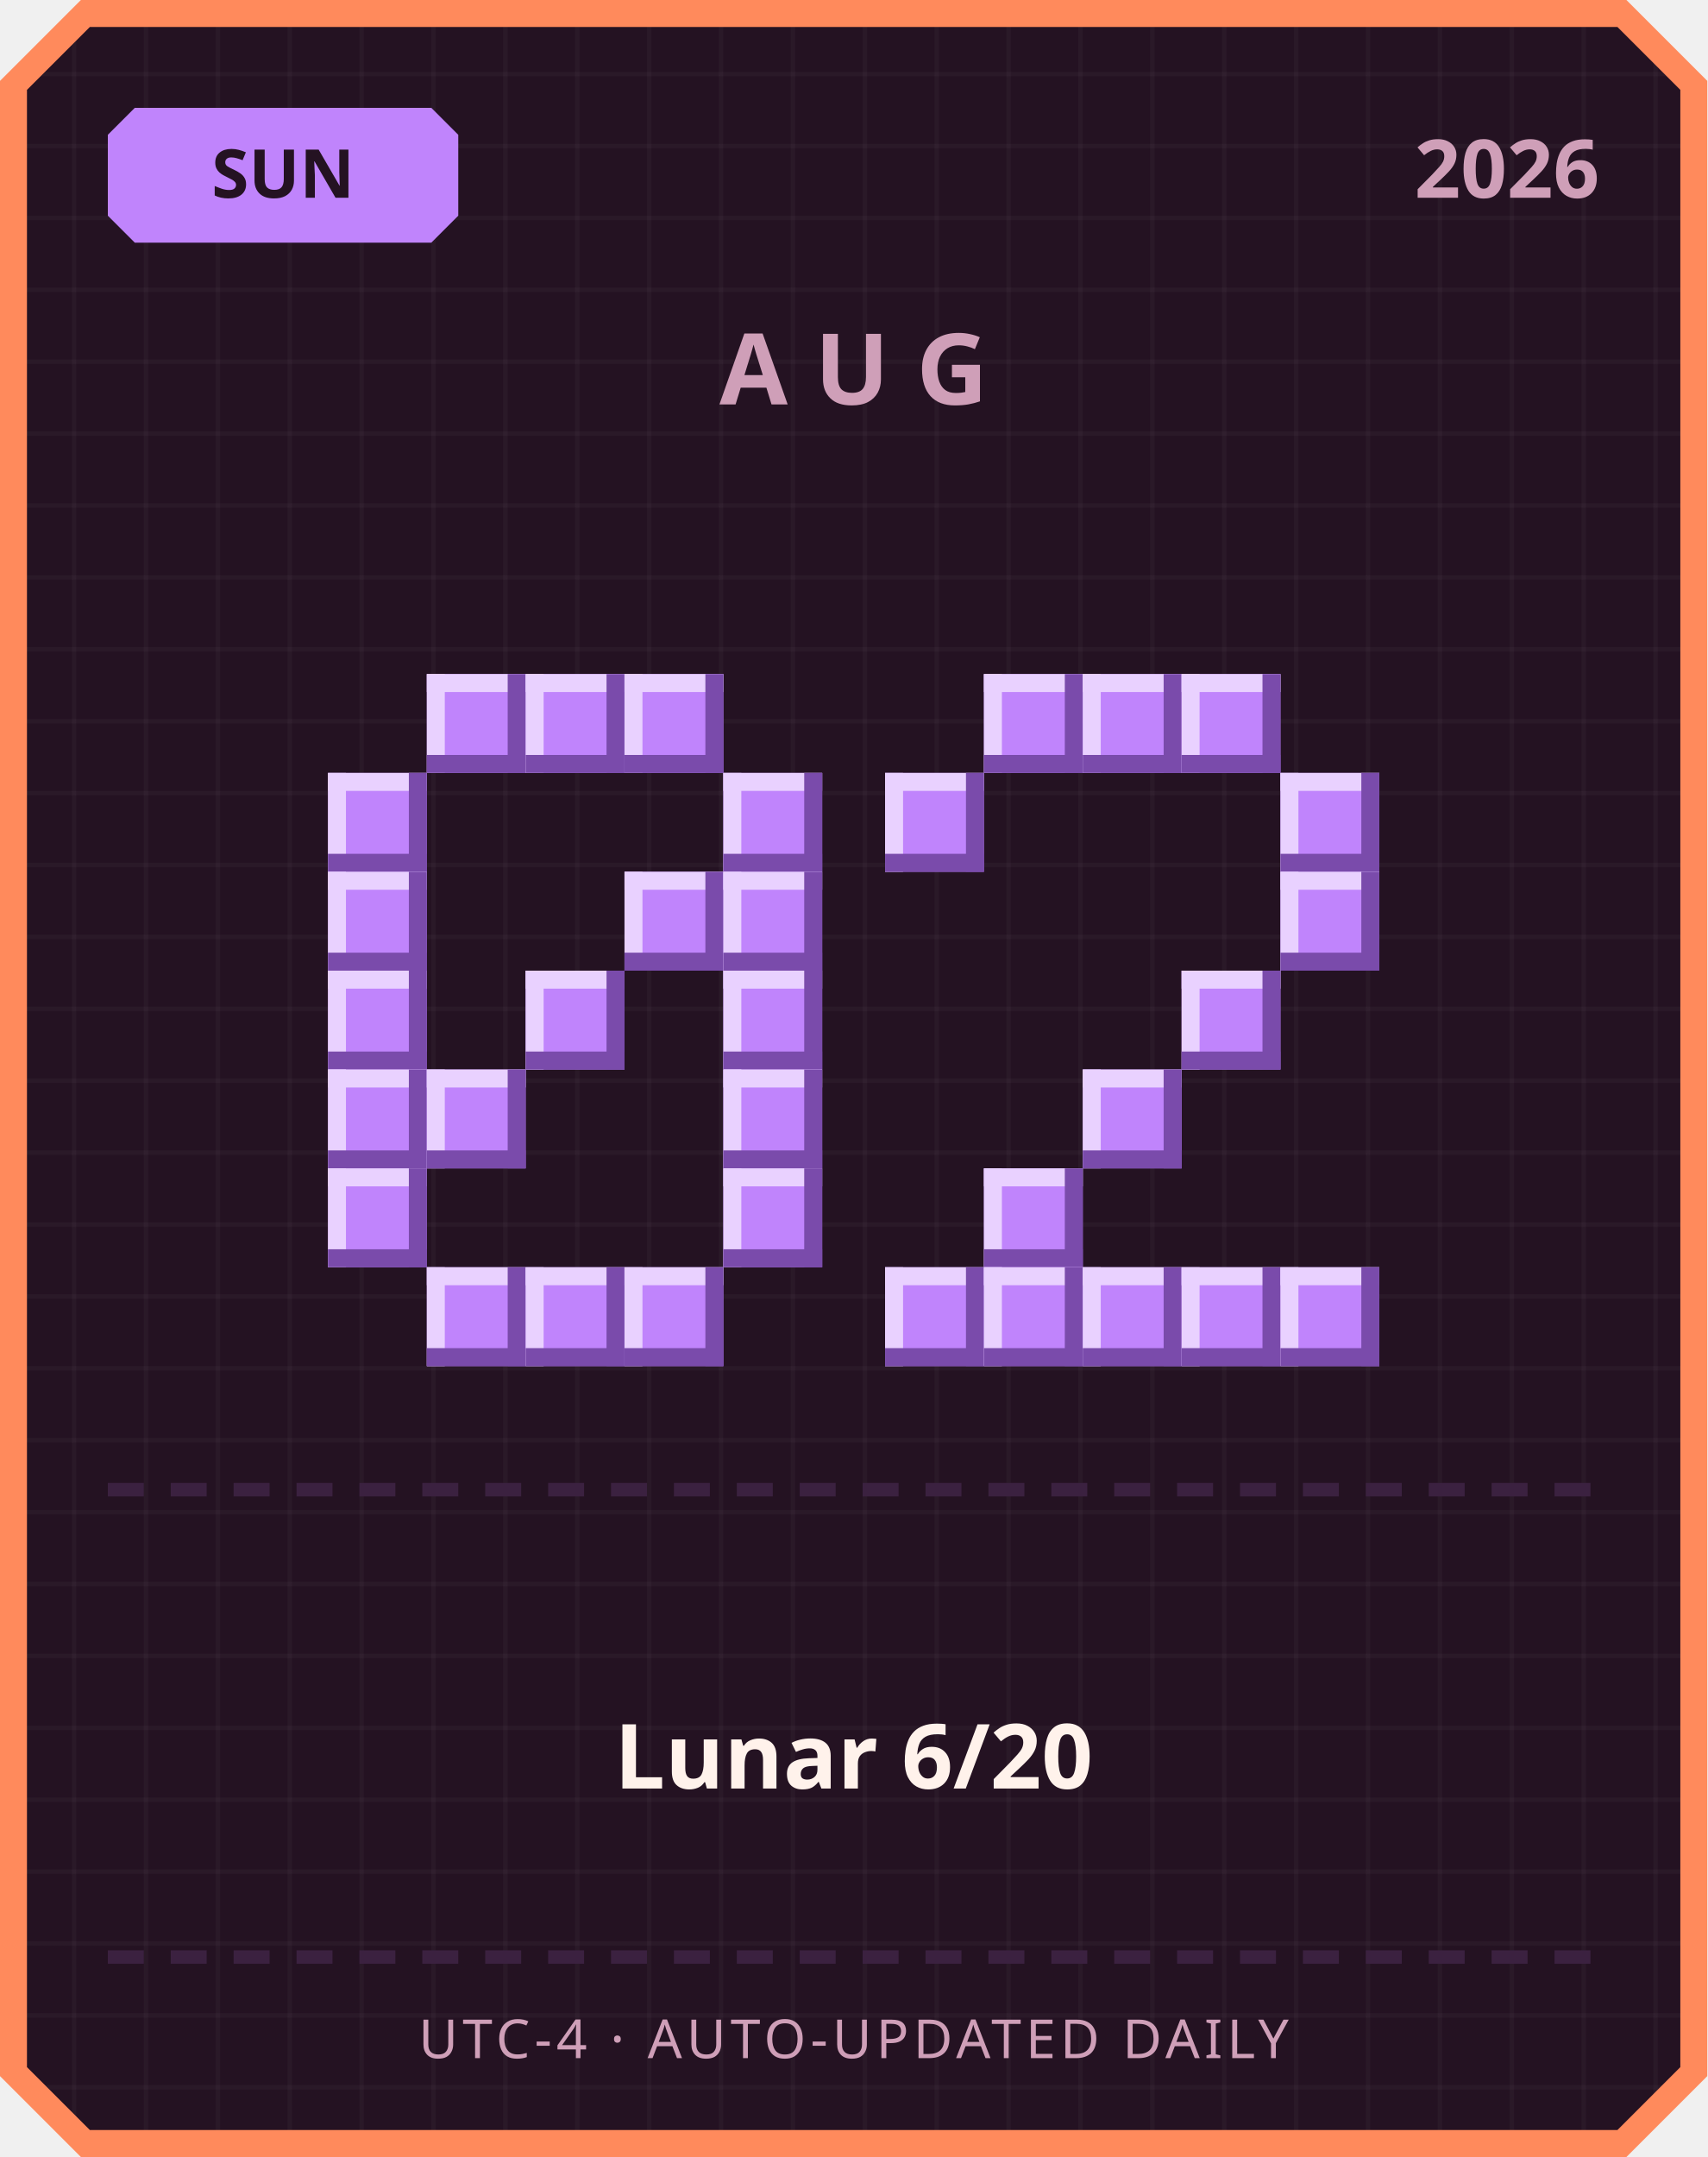
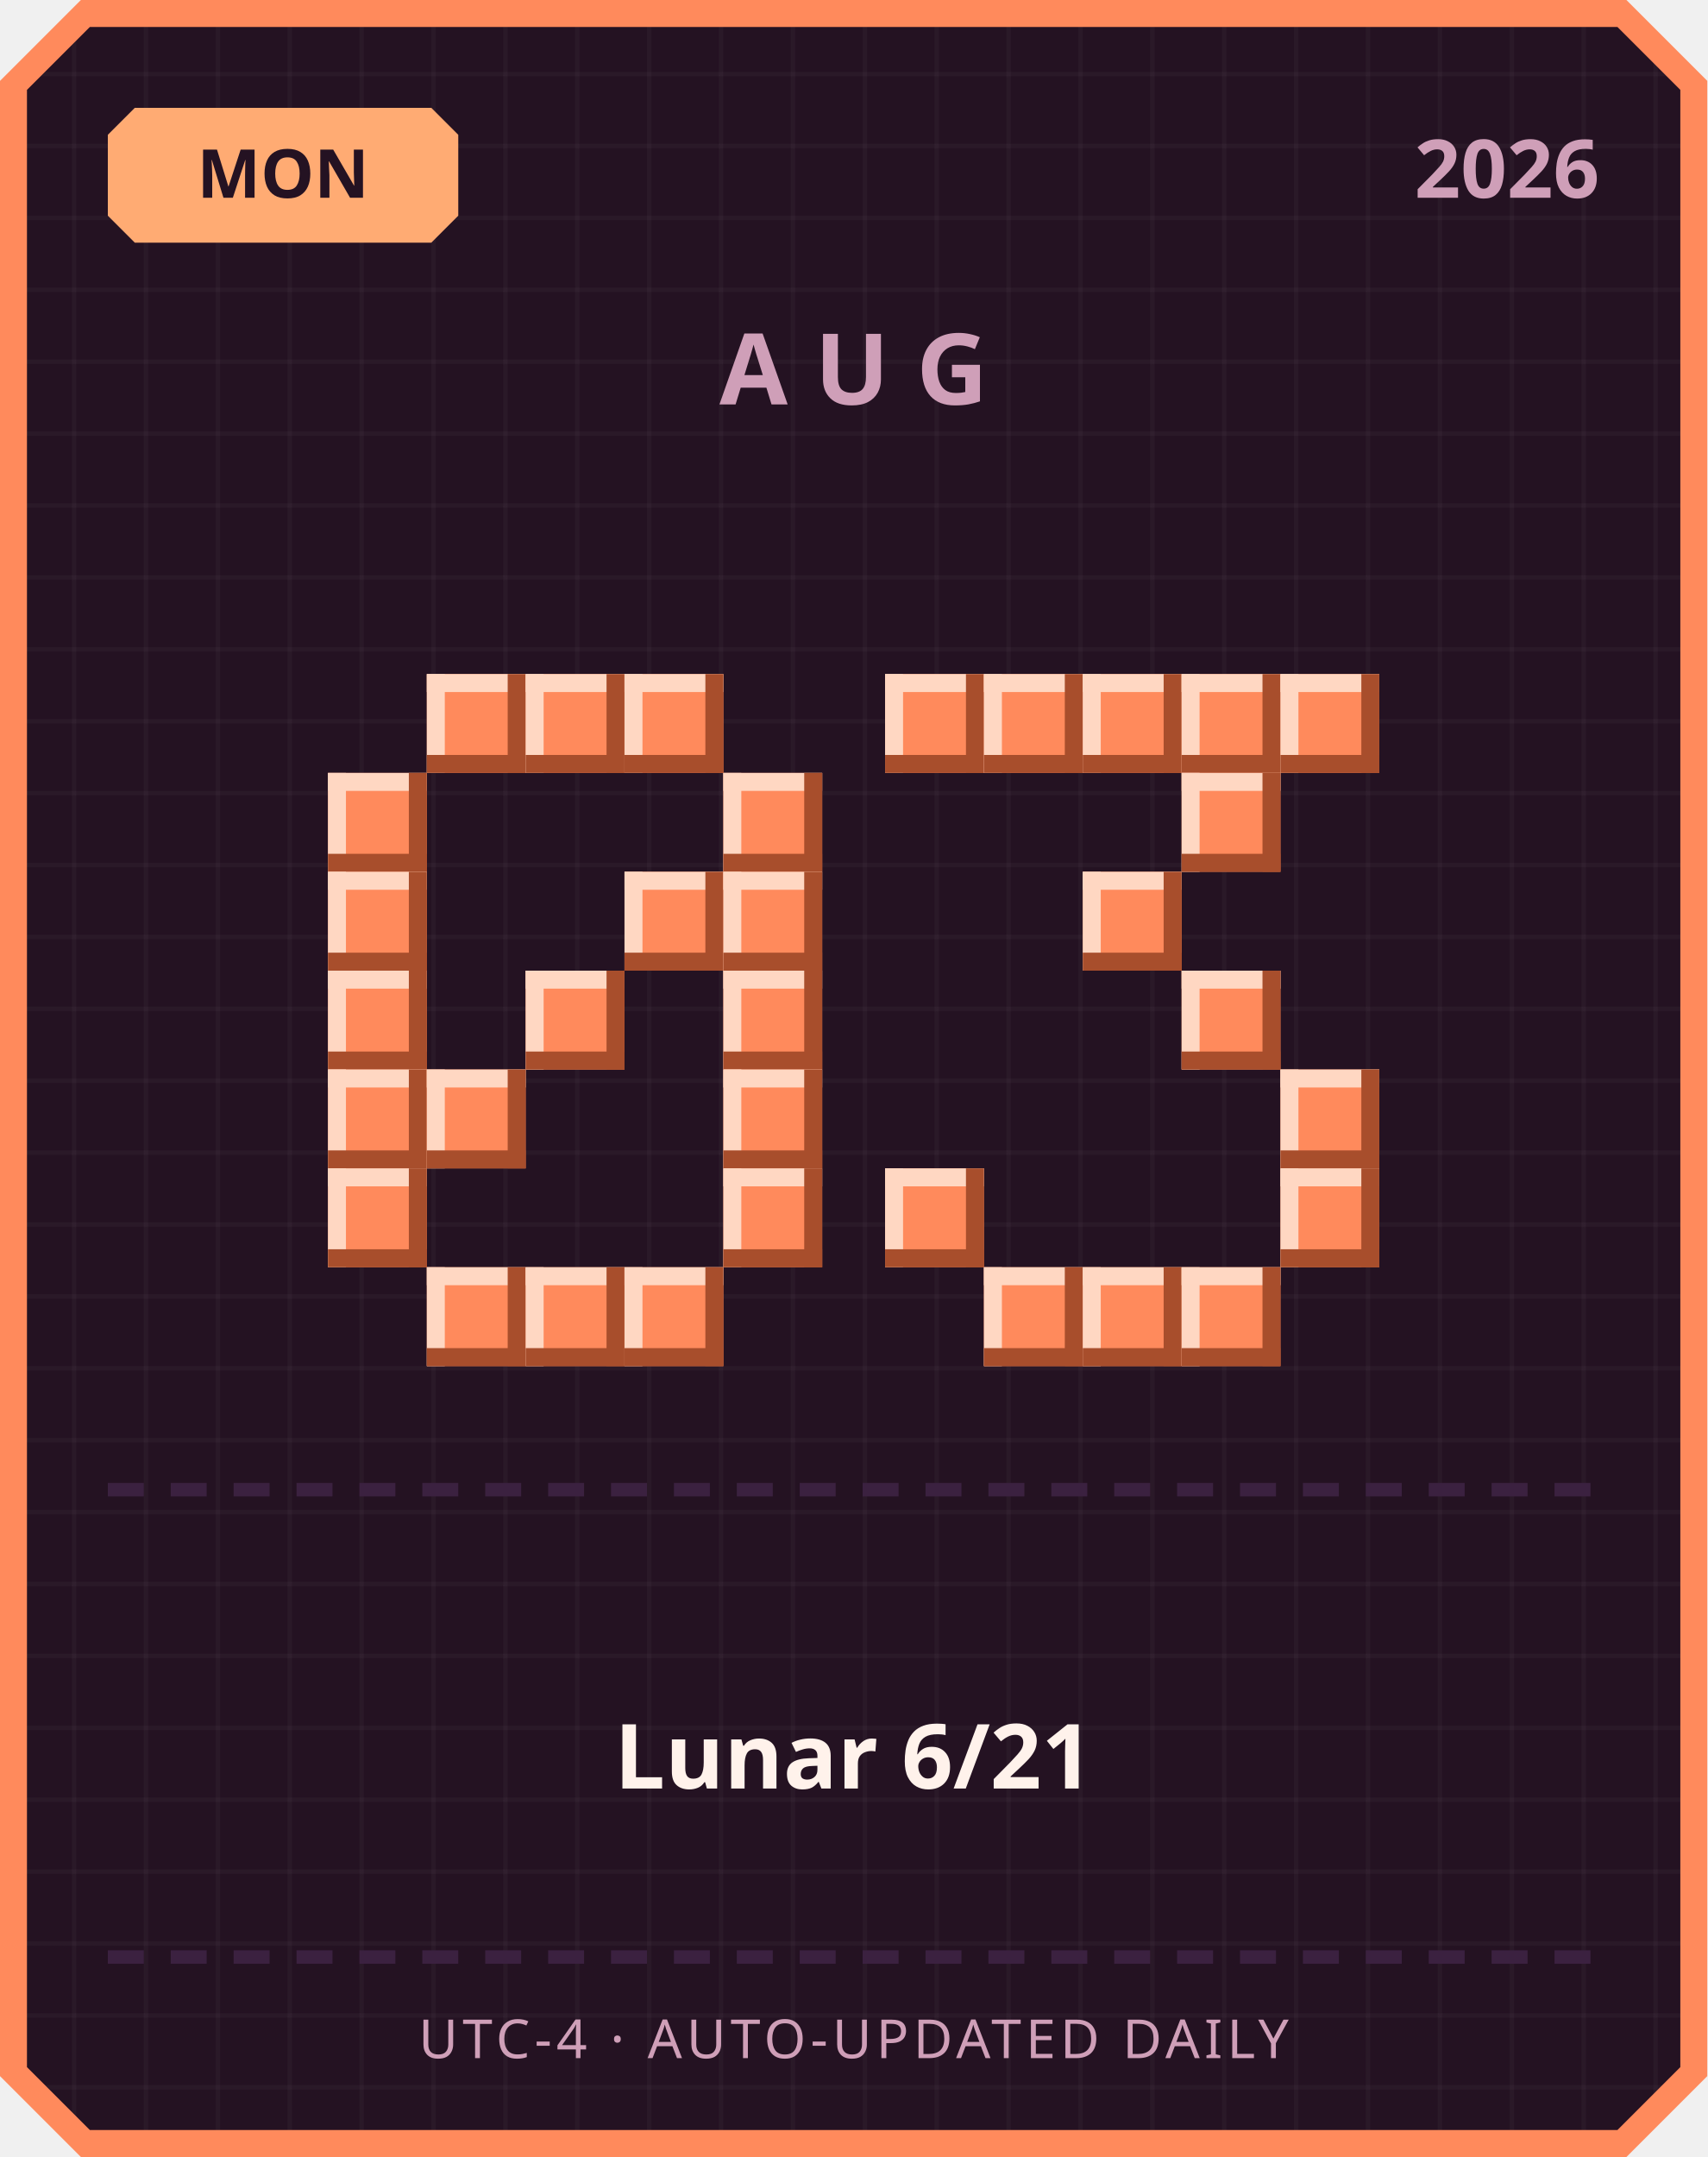
<svg xmlns="http://www.w3.org/2000/svg" width="380" height="480" viewBox="0 0 380 480">
  <defs>
    <pattern id="grid" width="16" height="16" patternUnits="userSpaceOnUse">
      <rect width="16" height="16" fill="#241222" />
      <rect width="1" height="16" fill="#ffffff" opacity="0.03" />
      <rect width="16" height="1" fill="#ffffff" opacity="0.03" />
    </pattern>
  </defs>
  <path d="M 18,0 L 362,0 L 380,18 L 380,462 L 362,480 L 18,480 L 0,462 L 0,18 Z" fill="#ff8a5c" />
  <path d="M 20,6 L 360,6 L 374,20 L 374,460 L 360,474 L 20,474 L 6,460 L 6,20 Z" fill="url(#grid)" />
-   <path d="M 30,24 L 96,24 L 102,30 L 102,48 L 96,54 L 30,54 L 24,48 L 24,30 Z" fill="#c084fc" />
-   <text x="63" y="44" text-anchor="middle" font-family="'Segoe UI', sans-serif" font-size="15" font-weight="700" fill="#241222">SUN</text>
+   <path d="M 30,24 L 96,24 L 102,30 L 102,48 L 96,54 L 30,54 L 24,48 L 24,30 Z" fill="#ffab73" />
+   <text x="63" y="44" text-anchor="middle" font-family="'Segoe UI', sans-serif" font-size="15" font-weight="700" fill="#241222">MON</text>
  <text x="356" y="44" text-anchor="end" font-family="'Segoe UI', sans-serif" font-size="18" font-weight="700" fill="#cf9fb8">2026</text>
  <text x="190" y="90" text-anchor="middle" font-family="'Segoe UI', sans-serif" font-size="22" font-weight="700" letter-spacing="6" fill="#cf9fb8">AUG</text>
-   <rect x="95" y="150" width="22" height="22" fill="#c084fc" />
-   <rect x="95" y="150" width="22" height="4" fill="#e9d1ff" />
-   <rect x="95" y="150" width="4" height="22" fill="#e9d1ff" />
-   <rect x="95" y="168" width="22" height="4" fill="#7a4bab" />
-   <rect x="113" y="150" width="4" height="22" fill="#7a4bab" />
-   <rect x="117" y="150" width="22" height="22" fill="#c084fc" />
-   <rect x="117" y="150" width="22" height="4" fill="#e9d1ff" />
-   <rect x="117" y="150" width="4" height="22" fill="#e9d1ff" />
-   <rect x="117" y="168" width="22" height="4" fill="#7a4bab" />
-   <rect x="135" y="150" width="4" height="22" fill="#7a4bab" />
-   <rect x="139" y="150" width="22" height="22" fill="#c084fc" />
-   <rect x="139" y="150" width="22" height="4" fill="#e9d1ff" />
-   <rect x="139" y="150" width="4" height="22" fill="#e9d1ff" />
-   <rect x="139" y="168" width="22" height="4" fill="#7a4bab" />
-   <rect x="157" y="150" width="4" height="22" fill="#7a4bab" />
-   <rect x="73" y="172" width="22" height="22" fill="#c084fc" />
-   <rect x="73" y="172" width="22" height="4" fill="#e9d1ff" />
-   <rect x="73" y="172" width="4" height="22" fill="#e9d1ff" />
-   <rect x="73" y="190" width="22" height="4" fill="#7a4bab" />
-   <rect x="91" y="172" width="4" height="22" fill="#7a4bab" />
-   <rect x="161" y="172" width="22" height="22" fill="#c084fc" />
-   <rect x="161" y="172" width="22" height="4" fill="#e9d1ff" />
-   <rect x="161" y="172" width="4" height="22" fill="#e9d1ff" />
-   <rect x="161" y="190" width="22" height="4" fill="#7a4bab" />
-   <rect x="179" y="172" width="4" height="22" fill="#7a4bab" />
-   <rect x="73" y="194" width="22" height="22" fill="#c084fc" />
-   <rect x="73" y="194" width="22" height="4" fill="#e9d1ff" />
-   <rect x="73" y="194" width="4" height="22" fill="#e9d1ff" />
-   <rect x="73" y="212" width="22" height="4" fill="#7a4bab" />
-   <rect x="91" y="194" width="4" height="22" fill="#7a4bab" />
-   <rect x="139" y="194" width="22" height="22" fill="#c084fc" />
-   <rect x="139" y="194" width="22" height="4" fill="#e9d1ff" />
-   <rect x="139" y="194" width="4" height="22" fill="#e9d1ff" />
-   <rect x="139" y="212" width="22" height="4" fill="#7a4bab" />
-   <rect x="157" y="194" width="4" height="22" fill="#7a4bab" />
-   <rect x="161" y="194" width="22" height="22" fill="#c084fc" />
-   <rect x="161" y="194" width="22" height="4" fill="#e9d1ff" />
-   <rect x="161" y="194" width="4" height="22" fill="#e9d1ff" />
-   <rect x="161" y="212" width="22" height="4" fill="#7a4bab" />
-   <rect x="179" y="194" width="4" height="22" fill="#7a4bab" />
-   <rect x="73" y="216" width="22" height="22" fill="#c084fc" />
-   <rect x="73" y="216" width="22" height="4" fill="#e9d1ff" />
-   <rect x="73" y="216" width="4" height="22" fill="#e9d1ff" />
-   <rect x="73" y="234" width="22" height="4" fill="#7a4bab" />
-   <rect x="91" y="216" width="4" height="22" fill="#7a4bab" />
-   <rect x="117" y="216" width="22" height="22" fill="#c084fc" />
-   <rect x="117" y="216" width="22" height="4" fill="#e9d1ff" />
-   <rect x="117" y="216" width="4" height="22" fill="#e9d1ff" />
-   <rect x="117" y="234" width="22" height="4" fill="#7a4bab" />
-   <rect x="135" y="216" width="4" height="22" fill="#7a4bab" />
-   <rect x="161" y="216" width="22" height="22" fill="#c084fc" />
-   <rect x="161" y="216" width="22" height="4" fill="#e9d1ff" />
-   <rect x="161" y="216" width="4" height="22" fill="#e9d1ff" />
-   <rect x="161" y="234" width="22" height="4" fill="#7a4bab" />
-   <rect x="179" y="216" width="4" height="22" fill="#7a4bab" />
-   <rect x="73" y="238" width="22" height="22" fill="#c084fc" />
-   <rect x="73" y="238" width="22" height="4" fill="#e9d1ff" />
-   <rect x="73" y="238" width="4" height="22" fill="#e9d1ff" />
-   <rect x="73" y="256" width="22" height="4" fill="#7a4bab" />
-   <rect x="91" y="238" width="4" height="22" fill="#7a4bab" />
-   <rect x="95" y="238" width="22" height="22" fill="#c084fc" />
-   <rect x="95" y="238" width="22" height="4" fill="#e9d1ff" />
-   <rect x="95" y="238" width="4" height="22" fill="#e9d1ff" />
-   <rect x="95" y="256" width="22" height="4" fill="#7a4bab" />
-   <rect x="113" y="238" width="4" height="22" fill="#7a4bab" />
-   <rect x="161" y="238" width="22" height="22" fill="#c084fc" />
-   <rect x="161" y="238" width="22" height="4" fill="#e9d1ff" />
-   <rect x="161" y="238" width="4" height="22" fill="#e9d1ff" />
-   <rect x="161" y="256" width="22" height="4" fill="#7a4bab" />
-   <rect x="179" y="238" width="4" height="22" fill="#7a4bab" />
-   <rect x="73" y="260" width="22" height="22" fill="#c084fc" />
-   <rect x="73" y="260" width="22" height="4" fill="#e9d1ff" />
-   <rect x="73" y="260" width="4" height="22" fill="#e9d1ff" />
-   <rect x="73" y="278" width="22" height="4" fill="#7a4bab" />
-   <rect x="91" y="260" width="4" height="22" fill="#7a4bab" />
-   <rect x="161" y="260" width="22" height="22" fill="#c084fc" />
-   <rect x="161" y="260" width="22" height="4" fill="#e9d1ff" />
-   <rect x="161" y="260" width="4" height="22" fill="#e9d1ff" />
-   <rect x="161" y="278" width="22" height="4" fill="#7a4bab" />
-   <rect x="179" y="260" width="4" height="22" fill="#7a4bab" />
-   <rect x="95" y="282" width="22" height="22" fill="#c084fc" />
-   <rect x="95" y="282" width="22" height="4" fill="#e9d1ff" />
-   <rect x="95" y="282" width="4" height="22" fill="#e9d1ff" />
-   <rect x="95" y="300" width="22" height="4" fill="#7a4bab" />
-   <rect x="113" y="282" width="4" height="22" fill="#7a4bab" />
-   <rect x="117" y="282" width="22" height="22" fill="#c084fc" />
-   <rect x="117" y="282" width="22" height="4" fill="#e9d1ff" />
-   <rect x="117" y="282" width="4" height="22" fill="#e9d1ff" />
-   <rect x="117" y="300" width="22" height="4" fill="#7a4bab" />
-   <rect x="135" y="282" width="4" height="22" fill="#7a4bab" />
-   <rect x="139" y="282" width="22" height="22" fill="#c084fc" />
-   <rect x="139" y="282" width="22" height="4" fill="#e9d1ff" />
-   <rect x="139" y="282" width="4" height="22" fill="#e9d1ff" />
-   <rect x="139" y="300" width="22" height="4" fill="#7a4bab" />
-   <rect x="157" y="282" width="4" height="22" fill="#7a4bab" />
-   <rect x="219" y="150" width="22" height="22" fill="#c084fc" />
-   <rect x="219" y="150" width="22" height="4" fill="#e9d1ff" />
-   <rect x="219" y="150" width="4" height="22" fill="#e9d1ff" />
-   <rect x="219" y="168" width="22" height="4" fill="#7a4bab" />
-   <rect x="237" y="150" width="4" height="22" fill="#7a4bab" />
-   <rect x="241" y="150" width="22" height="22" fill="#c084fc" />
-   <rect x="241" y="150" width="22" height="4" fill="#e9d1ff" />
-   <rect x="241" y="150" width="4" height="22" fill="#e9d1ff" />
-   <rect x="241" y="168" width="22" height="4" fill="#7a4bab" />
-   <rect x="259" y="150" width="4" height="22" fill="#7a4bab" />
-   <rect x="263" y="150" width="22" height="22" fill="#c084fc" />
-   <rect x="263" y="150" width="22" height="4" fill="#e9d1ff" />
-   <rect x="263" y="150" width="4" height="22" fill="#e9d1ff" />
-   <rect x="263" y="168" width="22" height="4" fill="#7a4bab" />
-   <rect x="281" y="150" width="4" height="22" fill="#7a4bab" />
-   <rect x="197" y="172" width="22" height="22" fill="#c084fc" />
-   <rect x="197" y="172" width="22" height="4" fill="#e9d1ff" />
-   <rect x="197" y="172" width="4" height="22" fill="#e9d1ff" />
-   <rect x="197" y="190" width="22" height="4" fill="#7a4bab" />
-   <rect x="215" y="172" width="4" height="22" fill="#7a4bab" />
-   <rect x="285" y="172" width="22" height="22" fill="#c084fc" />
-   <rect x="285" y="172" width="22" height="4" fill="#e9d1ff" />
-   <rect x="285" y="172" width="4" height="22" fill="#e9d1ff" />
-   <rect x="285" y="190" width="22" height="4" fill="#7a4bab" />
-   <rect x="303" y="172" width="4" height="22" fill="#7a4bab" />
-   <rect x="285" y="194" width="22" height="22" fill="#c084fc" />
-   <rect x="285" y="194" width="22" height="4" fill="#e9d1ff" />
-   <rect x="285" y="194" width="4" height="22" fill="#e9d1ff" />
-   <rect x="285" y="212" width="22" height="4" fill="#7a4bab" />
-   <rect x="303" y="194" width="4" height="22" fill="#7a4bab" />
-   <rect x="263" y="216" width="22" height="22" fill="#c084fc" />
-   <rect x="263" y="216" width="22" height="4" fill="#e9d1ff" />
-   <rect x="263" y="216" width="4" height="22" fill="#e9d1ff" />
-   <rect x="263" y="234" width="22" height="4" fill="#7a4bab" />
-   <rect x="281" y="216" width="4" height="22" fill="#7a4bab" />
-   <rect x="241" y="238" width="22" height="22" fill="#c084fc" />
-   <rect x="241" y="238" width="22" height="4" fill="#e9d1ff" />
-   <rect x="241" y="238" width="4" height="22" fill="#e9d1ff" />
-   <rect x="241" y="256" width="22" height="4" fill="#7a4bab" />
-   <rect x="259" y="238" width="4" height="22" fill="#7a4bab" />
-   <rect x="219" y="260" width="22" height="22" fill="#c084fc" />
-   <rect x="219" y="260" width="22" height="4" fill="#e9d1ff" />
-   <rect x="219" y="260" width="4" height="22" fill="#e9d1ff" />
-   <rect x="219" y="278" width="22" height="4" fill="#7a4bab" />
-   <rect x="237" y="260" width="4" height="22" fill="#7a4bab" />
-   <rect x="197" y="282" width="22" height="22" fill="#c084fc" />
-   <rect x="197" y="282" width="22" height="4" fill="#e9d1ff" />
-   <rect x="197" y="282" width="4" height="22" fill="#e9d1ff" />
-   <rect x="197" y="300" width="22" height="4" fill="#7a4bab" />
-   <rect x="215" y="282" width="4" height="22" fill="#7a4bab" />
-   <rect x="219" y="282" width="22" height="22" fill="#c084fc" />
-   <rect x="219" y="282" width="22" height="4" fill="#e9d1ff" />
-   <rect x="219" y="282" width="4" height="22" fill="#e9d1ff" />
-   <rect x="219" y="300" width="22" height="4" fill="#7a4bab" />
-   <rect x="237" y="282" width="4" height="22" fill="#7a4bab" />
-   <rect x="241" y="282" width="22" height="22" fill="#c084fc" />
-   <rect x="241" y="282" width="22" height="4" fill="#e9d1ff" />
-   <rect x="241" y="282" width="4" height="22" fill="#e9d1ff" />
-   <rect x="241" y="300" width="22" height="4" fill="#7a4bab" />
-   <rect x="259" y="282" width="4" height="22" fill="#7a4bab" />
-   <rect x="263" y="282" width="22" height="22" fill="#c084fc" />
-   <rect x="263" y="282" width="22" height="4" fill="#e9d1ff" />
-   <rect x="263" y="282" width="4" height="22" fill="#e9d1ff" />
-   <rect x="263" y="300" width="22" height="4" fill="#7a4bab" />
-   <rect x="281" y="282" width="4" height="22" fill="#7a4bab" />
-   <rect x="285" y="282" width="22" height="22" fill="#c084fc" />
-   <rect x="285" y="282" width="22" height="4" fill="#e9d1ff" />
-   <rect x="285" y="282" width="4" height="22" fill="#e9d1ff" />
-   <rect x="285" y="300" width="22" height="4" fill="#7a4bab" />
-   <rect x="303" y="282" width="4" height="22" fill="#7a4bab" />
+   <rect x="95" y="150" width="22" height="22" fill="#ff8a5c" />
+   <rect x="95" y="150" width="22" height="4" fill="#ffd7c2" />
+   <rect x="95" y="150" width="4" height="22" fill="#ffd7c2" />
+   <rect x="95" y="168" width="22" height="4" fill="#a84e2c" />
+   <rect x="113" y="150" width="4" height="22" fill="#a84e2c" />
+   <rect x="117" y="150" width="22" height="22" fill="#ff8a5c" />
+   <rect x="117" y="150" width="22" height="4" fill="#ffd7c2" />
+   <rect x="117" y="150" width="4" height="22" fill="#ffd7c2" />
+   <rect x="117" y="168" width="22" height="4" fill="#a84e2c" />
+   <rect x="135" y="150" width="4" height="22" fill="#a84e2c" />
+   <rect x="139" y="150" width="22" height="22" fill="#ff8a5c" />
+   <rect x="139" y="150" width="22" height="4" fill="#ffd7c2" />
+   <rect x="139" y="150" width="4" height="22" fill="#ffd7c2" />
+   <rect x="139" y="168" width="22" height="4" fill="#a84e2c" />
+   <rect x="157" y="150" width="4" height="22" fill="#a84e2c" />
+   <rect x="73" y="172" width="22" height="22" fill="#ff8a5c" />
+   <rect x="73" y="172" width="22" height="4" fill="#ffd7c2" />
+   <rect x="73" y="172" width="4" height="22" fill="#ffd7c2" />
+   <rect x="73" y="190" width="22" height="4" fill="#a84e2c" />
+   <rect x="91" y="172" width="4" height="22" fill="#a84e2c" />
+   <rect x="161" y="172" width="22" height="22" fill="#ff8a5c" />
+   <rect x="161" y="172" width="22" height="4" fill="#ffd7c2" />
+   <rect x="161" y="172" width="4" height="22" fill="#ffd7c2" />
+   <rect x="161" y="190" width="22" height="4" fill="#a84e2c" />
+   <rect x="179" y="172" width="4" height="22" fill="#a84e2c" />
+   <rect x="73" y="194" width="22" height="22" fill="#ff8a5c" />
+   <rect x="73" y="194" width="22" height="4" fill="#ffd7c2" />
+   <rect x="73" y="194" width="4" height="22" fill="#ffd7c2" />
+   <rect x="73" y="212" width="22" height="4" fill="#a84e2c" />
+   <rect x="91" y="194" width="4" height="22" fill="#a84e2c" />
+   <rect x="139" y="194" width="22" height="22" fill="#ff8a5c" />
+   <rect x="139" y="194" width="22" height="4" fill="#ffd7c2" />
+   <rect x="139" y="194" width="4" height="22" fill="#ffd7c2" />
+   <rect x="139" y="212" width="22" height="4" fill="#a84e2c" />
+   <rect x="157" y="194" width="4" height="22" fill="#a84e2c" />
+   <rect x="161" y="194" width="22" height="22" fill="#ff8a5c" />
+   <rect x="161" y="194" width="22" height="4" fill="#ffd7c2" />
+   <rect x="161" y="194" width="4" height="22" fill="#ffd7c2" />
+   <rect x="161" y="212" width="22" height="4" fill="#a84e2c" />
+   <rect x="179" y="194" width="4" height="22" fill="#a84e2c" />
+   <rect x="73" y="216" width="22" height="22" fill="#ff8a5c" />
+   <rect x="73" y="216" width="22" height="4" fill="#ffd7c2" />
+   <rect x="73" y="216" width="4" height="22" fill="#ffd7c2" />
+   <rect x="73" y="234" width="22" height="4" fill="#a84e2c" />
+   <rect x="91" y="216" width="4" height="22" fill="#a84e2c" />
+   <rect x="117" y="216" width="22" height="22" fill="#ff8a5c" />
+   <rect x="117" y="216" width="22" height="4" fill="#ffd7c2" />
+   <rect x="117" y="216" width="4" height="22" fill="#ffd7c2" />
+   <rect x="117" y="234" width="22" height="4" fill="#a84e2c" />
+   <rect x="135" y="216" width="4" height="22" fill="#a84e2c" />
+   <rect x="161" y="216" width="22" height="22" fill="#ff8a5c" />
+   <rect x="161" y="216" width="22" height="4" fill="#ffd7c2" />
+   <rect x="161" y="216" width="4" height="22" fill="#ffd7c2" />
+   <rect x="161" y="234" width="22" height="4" fill="#a84e2c" />
+   <rect x="179" y="216" width="4" height="22" fill="#a84e2c" />
+   <rect x="73" y="238" width="22" height="22" fill="#ff8a5c" />
+   <rect x="73" y="238" width="22" height="4" fill="#ffd7c2" />
+   <rect x="73" y="238" width="4" height="22" fill="#ffd7c2" />
+   <rect x="73" y="256" width="22" height="4" fill="#a84e2c" />
+   <rect x="91" y="238" width="4" height="22" fill="#a84e2c" />
+   <rect x="95" y="238" width="22" height="22" fill="#ff8a5c" />
+   <rect x="95" y="238" width="22" height="4" fill="#ffd7c2" />
+   <rect x="95" y="238" width="4" height="22" fill="#ffd7c2" />
+   <rect x="95" y="256" width="22" height="4" fill="#a84e2c" />
+   <rect x="113" y="238" width="4" height="22" fill="#a84e2c" />
+   <rect x="161" y="238" width="22" height="22" fill="#ff8a5c" />
+   <rect x="161" y="238" width="22" height="4" fill="#ffd7c2" />
+   <rect x="161" y="238" width="4" height="22" fill="#ffd7c2" />
+   <rect x="161" y="256" width="22" height="4" fill="#a84e2c" />
+   <rect x="179" y="238" width="4" height="22" fill="#a84e2c" />
+   <rect x="73" y="260" width="22" height="22" fill="#ff8a5c" />
+   <rect x="73" y="260" width="22" height="4" fill="#ffd7c2" />
+   <rect x="73" y="260" width="4" height="22" fill="#ffd7c2" />
+   <rect x="73" y="278" width="22" height="4" fill="#a84e2c" />
+   <rect x="91" y="260" width="4" height="22" fill="#a84e2c" />
+   <rect x="161" y="260" width="22" height="22" fill="#ff8a5c" />
+   <rect x="161" y="260" width="22" height="4" fill="#ffd7c2" />
+   <rect x="161" y="260" width="4" height="22" fill="#ffd7c2" />
+   <rect x="161" y="278" width="22" height="4" fill="#a84e2c" />
+   <rect x="179" y="260" width="4" height="22" fill="#a84e2c" />
+   <rect x="95" y="282" width="22" height="22" fill="#ff8a5c" />
+   <rect x="95" y="282" width="22" height="4" fill="#ffd7c2" />
+   <rect x="95" y="282" width="4" height="22" fill="#ffd7c2" />
+   <rect x="95" y="300" width="22" height="4" fill="#a84e2c" />
+   <rect x="113" y="282" width="4" height="22" fill="#a84e2c" />
+   <rect x="117" y="282" width="22" height="22" fill="#ff8a5c" />
+   <rect x="117" y="282" width="22" height="4" fill="#ffd7c2" />
+   <rect x="117" y="282" width="4" height="22" fill="#ffd7c2" />
+   <rect x="117" y="300" width="22" height="4" fill="#a84e2c" />
+   <rect x="135" y="282" width="4" height="22" fill="#a84e2c" />
+   <rect x="139" y="282" width="22" height="22" fill="#ff8a5c" />
+   <rect x="139" y="282" width="22" height="4" fill="#ffd7c2" />
+   <rect x="139" y="282" width="4" height="22" fill="#ffd7c2" />
+   <rect x="139" y="300" width="22" height="4" fill="#a84e2c" />
+   <rect x="157" y="282" width="4" height="22" fill="#a84e2c" />
+   <rect x="197" y="150" width="22" height="22" fill="#ff8a5c" />
+   <rect x="197" y="150" width="22" height="4" fill="#ffd7c2" />
+   <rect x="197" y="150" width="4" height="22" fill="#ffd7c2" />
+   <rect x="197" y="168" width="22" height="4" fill="#a84e2c" />
+   <rect x="215" y="150" width="4" height="22" fill="#a84e2c" />
+   <rect x="219" y="150" width="22" height="22" fill="#ff8a5c" />
+   <rect x="219" y="150" width="22" height="4" fill="#ffd7c2" />
+   <rect x="219" y="150" width="4" height="22" fill="#ffd7c2" />
+   <rect x="219" y="168" width="22" height="4" fill="#a84e2c" />
+   <rect x="237" y="150" width="4" height="22" fill="#a84e2c" />
+   <rect x="241" y="150" width="22" height="22" fill="#ff8a5c" />
+   <rect x="241" y="150" width="22" height="4" fill="#ffd7c2" />
+   <rect x="241" y="150" width="4" height="22" fill="#ffd7c2" />
+   <rect x="241" y="168" width="22" height="4" fill="#a84e2c" />
+   <rect x="259" y="150" width="4" height="22" fill="#a84e2c" />
+   <rect x="263" y="150" width="22" height="22" fill="#ff8a5c" />
+   <rect x="263" y="150" width="22" height="4" fill="#ffd7c2" />
+   <rect x="263" y="150" width="4" height="22" fill="#ffd7c2" />
+   <rect x="263" y="168" width="22" height="4" fill="#a84e2c" />
+   <rect x="281" y="150" width="4" height="22" fill="#a84e2c" />
+   <rect x="285" y="150" width="22" height="22" fill="#ff8a5c" />
+   <rect x="285" y="150" width="22" height="4" fill="#ffd7c2" />
+   <rect x="285" y="150" width="4" height="22" fill="#ffd7c2" />
+   <rect x="285" y="168" width="22" height="4" fill="#a84e2c" />
+   <rect x="303" y="150" width="4" height="22" fill="#a84e2c" />
+   <rect x="263" y="172" width="22" height="22" fill="#ff8a5c" />
+   <rect x="263" y="172" width="22" height="4" fill="#ffd7c2" />
+   <rect x="263" y="172" width="4" height="22" fill="#ffd7c2" />
+   <rect x="263" y="190" width="22" height="4" fill="#a84e2c" />
+   <rect x="281" y="172" width="4" height="22" fill="#a84e2c" />
+   <rect x="241" y="194" width="22" height="22" fill="#ff8a5c" />
+   <rect x="241" y="194" width="22" height="4" fill="#ffd7c2" />
+   <rect x="241" y="194" width="4" height="22" fill="#ffd7c2" />
+   <rect x="241" y="212" width="22" height="4" fill="#a84e2c" />
+   <rect x="259" y="194" width="4" height="22" fill="#a84e2c" />
+   <rect x="263" y="216" width="22" height="22" fill="#ff8a5c" />
+   <rect x="263" y="216" width="22" height="4" fill="#ffd7c2" />
+   <rect x="263" y="216" width="4" height="22" fill="#ffd7c2" />
+   <rect x="263" y="234" width="22" height="4" fill="#a84e2c" />
+   <rect x="281" y="216" width="4" height="22" fill="#a84e2c" />
+   <rect x="285" y="238" width="22" height="22" fill="#ff8a5c" />
+   <rect x="285" y="238" width="22" height="4" fill="#ffd7c2" />
+   <rect x="285" y="238" width="4" height="22" fill="#ffd7c2" />
+   <rect x="285" y="256" width="22" height="4" fill="#a84e2c" />
+   <rect x="303" y="238" width="4" height="22" fill="#a84e2c" />
+   <rect x="197" y="260" width="22" height="22" fill="#ff8a5c" />
+   <rect x="197" y="260" width="22" height="4" fill="#ffd7c2" />
+   <rect x="197" y="260" width="4" height="22" fill="#ffd7c2" />
+   <rect x="197" y="278" width="22" height="4" fill="#a84e2c" />
+   <rect x="215" y="260" width="4" height="22" fill="#a84e2c" />
+   <rect x="285" y="260" width="22" height="22" fill="#ff8a5c" />
+   <rect x="285" y="260" width="22" height="4" fill="#ffd7c2" />
+   <rect x="285" y="260" width="4" height="22" fill="#ffd7c2" />
+   <rect x="285" y="278" width="22" height="4" fill="#a84e2c" />
+   <rect x="303" y="260" width="4" height="22" fill="#a84e2c" />
+   <rect x="219" y="282" width="22" height="22" fill="#ff8a5c" />
+   <rect x="219" y="282" width="22" height="4" fill="#ffd7c2" />
+   <rect x="219" y="282" width="4" height="22" fill="#ffd7c2" />
+   <rect x="219" y="300" width="22" height="4" fill="#a84e2c" />
+   <rect x="237" y="282" width="4" height="22" fill="#a84e2c" />
+   <rect x="241" y="282" width="22" height="22" fill="#ff8a5c" />
+   <rect x="241" y="282" width="22" height="4" fill="#ffd7c2" />
+   <rect x="241" y="282" width="4" height="22" fill="#ffd7c2" />
+   <rect x="241" y="300" width="22" height="4" fill="#a84e2c" />
+   <rect x="259" y="282" width="4" height="22" fill="#a84e2c" />
+   <rect x="263" y="282" width="22" height="22" fill="#ff8a5c" />
+   <rect x="263" y="282" width="22" height="4" fill="#ffd7c2" />
+   <rect x="263" y="282" width="4" height="22" fill="#ffd7c2" />
+   <rect x="263" y="300" width="22" height="4" fill="#a84e2c" />
+   <rect x="281" y="282" width="4" height="22" fill="#a84e2c" />
  <rect x="24" y="330" width="8" height="3" fill="#3b2140" />
  <rect x="38" y="330" width="8" height="3" fill="#3b2140" />
  <rect x="52" y="330" width="8" height="3" fill="#3b2140" />
  <rect x="66" y="330" width="8" height="3" fill="#3b2140" />
  <rect x="80" y="330" width="8" height="3" fill="#3b2140" />
  <rect x="94" y="330" width="8" height="3" fill="#3b2140" />
  <rect x="108" y="330" width="8" height="3" fill="#3b2140" />
  <rect x="122" y="330" width="8" height="3" fill="#3b2140" />
  <rect x="136" y="330" width="8" height="3" fill="#3b2140" />
  <rect x="150" y="330" width="8" height="3" fill="#3b2140" />
  <rect x="164" y="330" width="8" height="3" fill="#3b2140" />
  <rect x="178" y="330" width="8" height="3" fill="#3b2140" />
  <rect x="192" y="330" width="8" height="3" fill="#3b2140" />
  <rect x="206" y="330" width="8" height="3" fill="#3b2140" />
  <rect x="220" y="330" width="8" height="3" fill="#3b2140" />
  <rect x="234" y="330" width="8" height="3" fill="#3b2140" />
  <rect x="248" y="330" width="8" height="3" fill="#3b2140" />
  <rect x="262" y="330" width="8" height="3" fill="#3b2140" />
  <rect x="276" y="330" width="8" height="3" fill="#3b2140" />
  <rect x="290" y="330" width="8" height="3" fill="#3b2140" />
  <rect x="304" y="330" width="8" height="3" fill="#3b2140" />
  <rect x="318" y="330" width="8" height="3" fill="#3b2140" />
  <rect x="332" y="330" width="8" height="3" fill="#3b2140" />
  <rect x="346" y="330" width="8" height="3" fill="#3b2140" />
-   <text x="190" y="398" text-anchor="middle" font-family="'Segoe UI', 'Microsoft JhengHei', sans-serif" font-size="20" font-weight="700" fill="#fff2eb">Lunar 6/20</text>
+   <text x="190" y="398" text-anchor="middle" font-family="'Segoe UI', 'Microsoft JhengHei', sans-serif" font-size="20" font-weight="700" fill="#fff2eb">Lunar 6/21</text>
  <rect x="24" y="434" width="8" height="3" fill="#3b2140" />
  <rect x="38" y="434" width="8" height="3" fill="#3b2140" />
  <rect x="52" y="434" width="8" height="3" fill="#3b2140" />
  <rect x="66" y="434" width="8" height="3" fill="#3b2140" />
  <rect x="80" y="434" width="8" height="3" fill="#3b2140" />
  <rect x="94" y="434" width="8" height="3" fill="#3b2140" />
  <rect x="108" y="434" width="8" height="3" fill="#3b2140" />
  <rect x="122" y="434" width="8" height="3" fill="#3b2140" />
  <rect x="136" y="434" width="8" height="3" fill="#3b2140" />
  <rect x="150" y="434" width="8" height="3" fill="#3b2140" />
  <rect x="164" y="434" width="8" height="3" fill="#3b2140" />
  <rect x="178" y="434" width="8" height="3" fill="#3b2140" />
  <rect x="192" y="434" width="8" height="3" fill="#3b2140" />
  <rect x="206" y="434" width="8" height="3" fill="#3b2140" />
  <rect x="220" y="434" width="8" height="3" fill="#3b2140" />
  <rect x="234" y="434" width="8" height="3" fill="#3b2140" />
  <rect x="248" y="434" width="8" height="3" fill="#3b2140" />
  <rect x="262" y="434" width="8" height="3" fill="#3b2140" />
  <rect x="276" y="434" width="8" height="3" fill="#3b2140" />
  <rect x="290" y="434" width="8" height="3" fill="#3b2140" />
  <rect x="304" y="434" width="8" height="3" fill="#3b2140" />
  <rect x="318" y="434" width="8" height="3" fill="#3b2140" />
  <rect x="332" y="434" width="8" height="3" fill="#3b2140" />
  <rect x="346" y="434" width="8" height="3" fill="#3b2140" />
  <text x="190" y="458" text-anchor="middle" font-family="'Segoe UI', sans-serif" font-size="12" letter-spacing="1" fill="#cf9fb8">UTC-4 · AUTO-UPDATED DAILY</text>
</svg>
